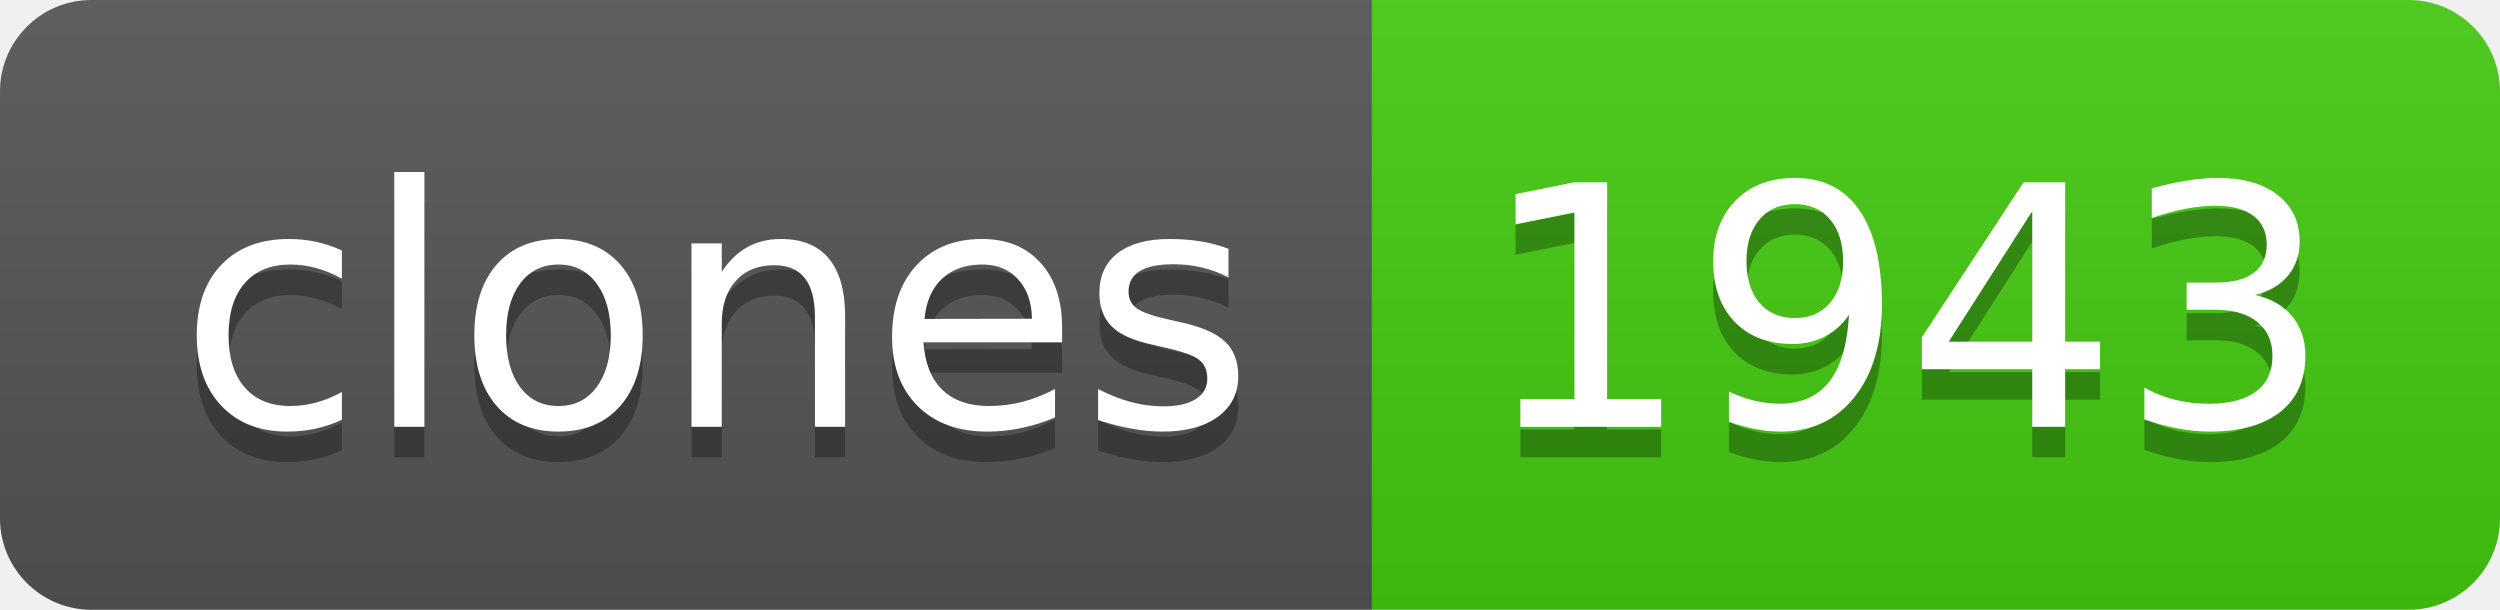
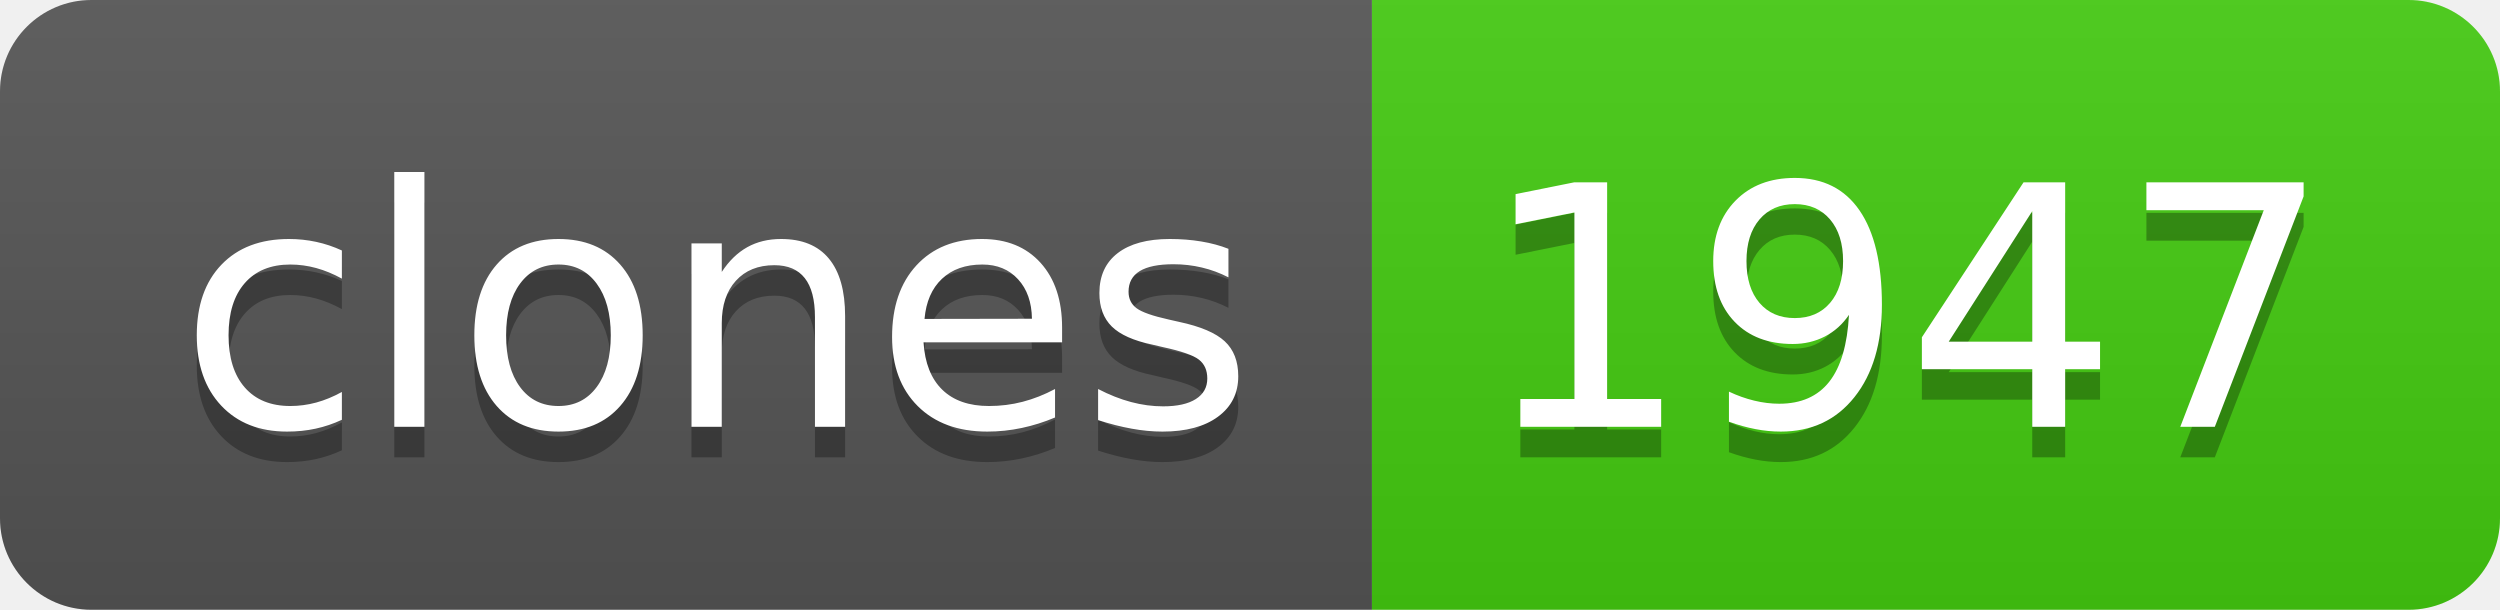
- <svg xmlns="http://www.w3.org/2000/svg" width="82" height="20" role="img" aria-label="clones: 1943">
+ <svg xmlns="http://www.w3.org/2000/svg" width="82" height="20" role="img" aria-label="clones: 1947">
  <linearGradient id="s" x2="0" y2="100%">
    <stop offset="0" stop-color="#bbb" stop-opacity=".1" />
    <stop offset="1" stop-opacity=".1" />
  </linearGradient>
  <clipPath id="r">
    <rect width="82" height="20" rx="3" fill="#fff" />
  </clipPath>
  <g clip-path="url(#r)">
    <rect width="45" height="20" fill="#555" />
    <rect x="45" width="37" height="20" fill="#4c1" />
    <rect width="82" height="20" fill="url(#s)" />
  </g>
  <g fill="#fff" text-anchor="middle" font-family="Verdana,Geneva,DejaVu Sans,sans-serif" text-rendering="geometricPrecision" font-size="110">
    <text aria-hidden="true" x="235" y="150" fill="#010101" fill-opacity=".3" transform="scale(.1)" textLength="350">clones</text>
    <text x="235" y="140" transform="scale(.1)" fill="#fff" textLength="350">clones</text>
-     <text aria-hidden="true" x="625" y="150" fill="#010101" fill-opacity=".3" transform="scale(.1)" textLength="270">1943</text>
-     <text x="625" y="140" transform="scale(.1)" fill="#fff" textLength="270">1943</text>
+     <text aria-hidden="true" x="625" y="150" fill="#010101" fill-opacity=".3" transform="scale(.1)" textLength="270">1947</text>
+     <text x="625" y="140" transform="scale(.1)" fill="#fff" textLength="270">1947</text>
  </g>
</svg>
